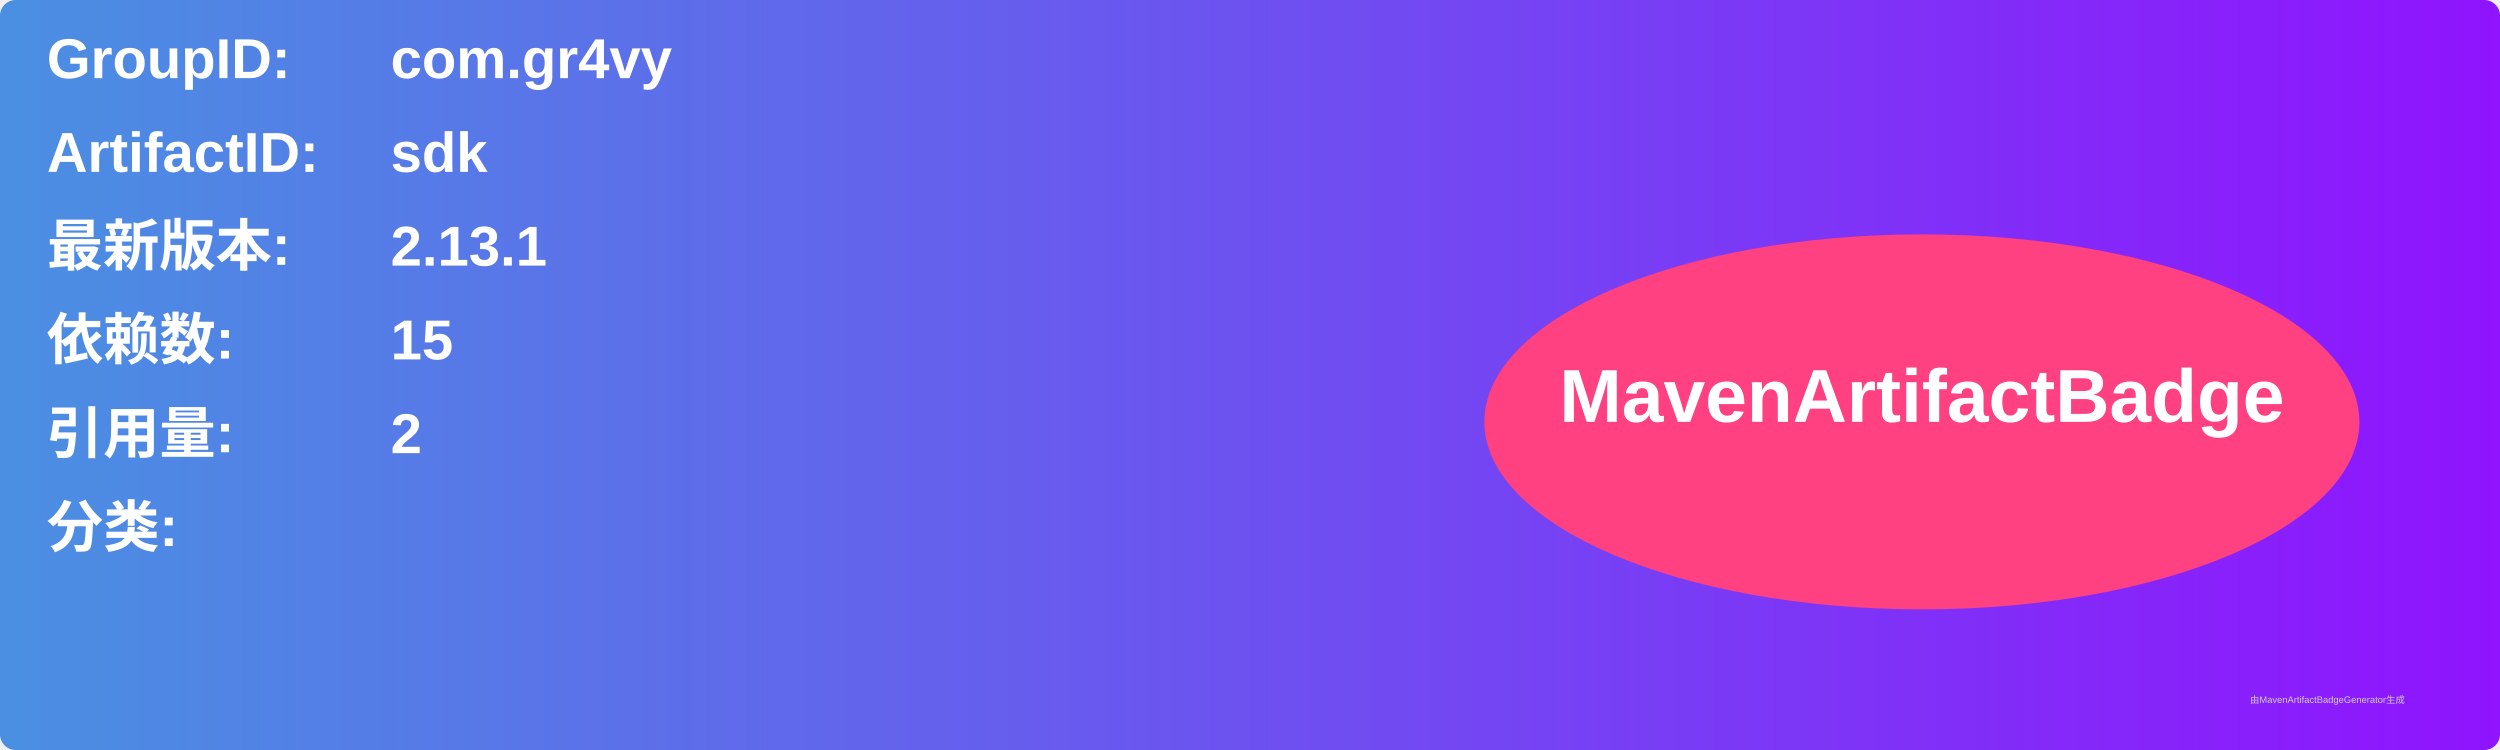
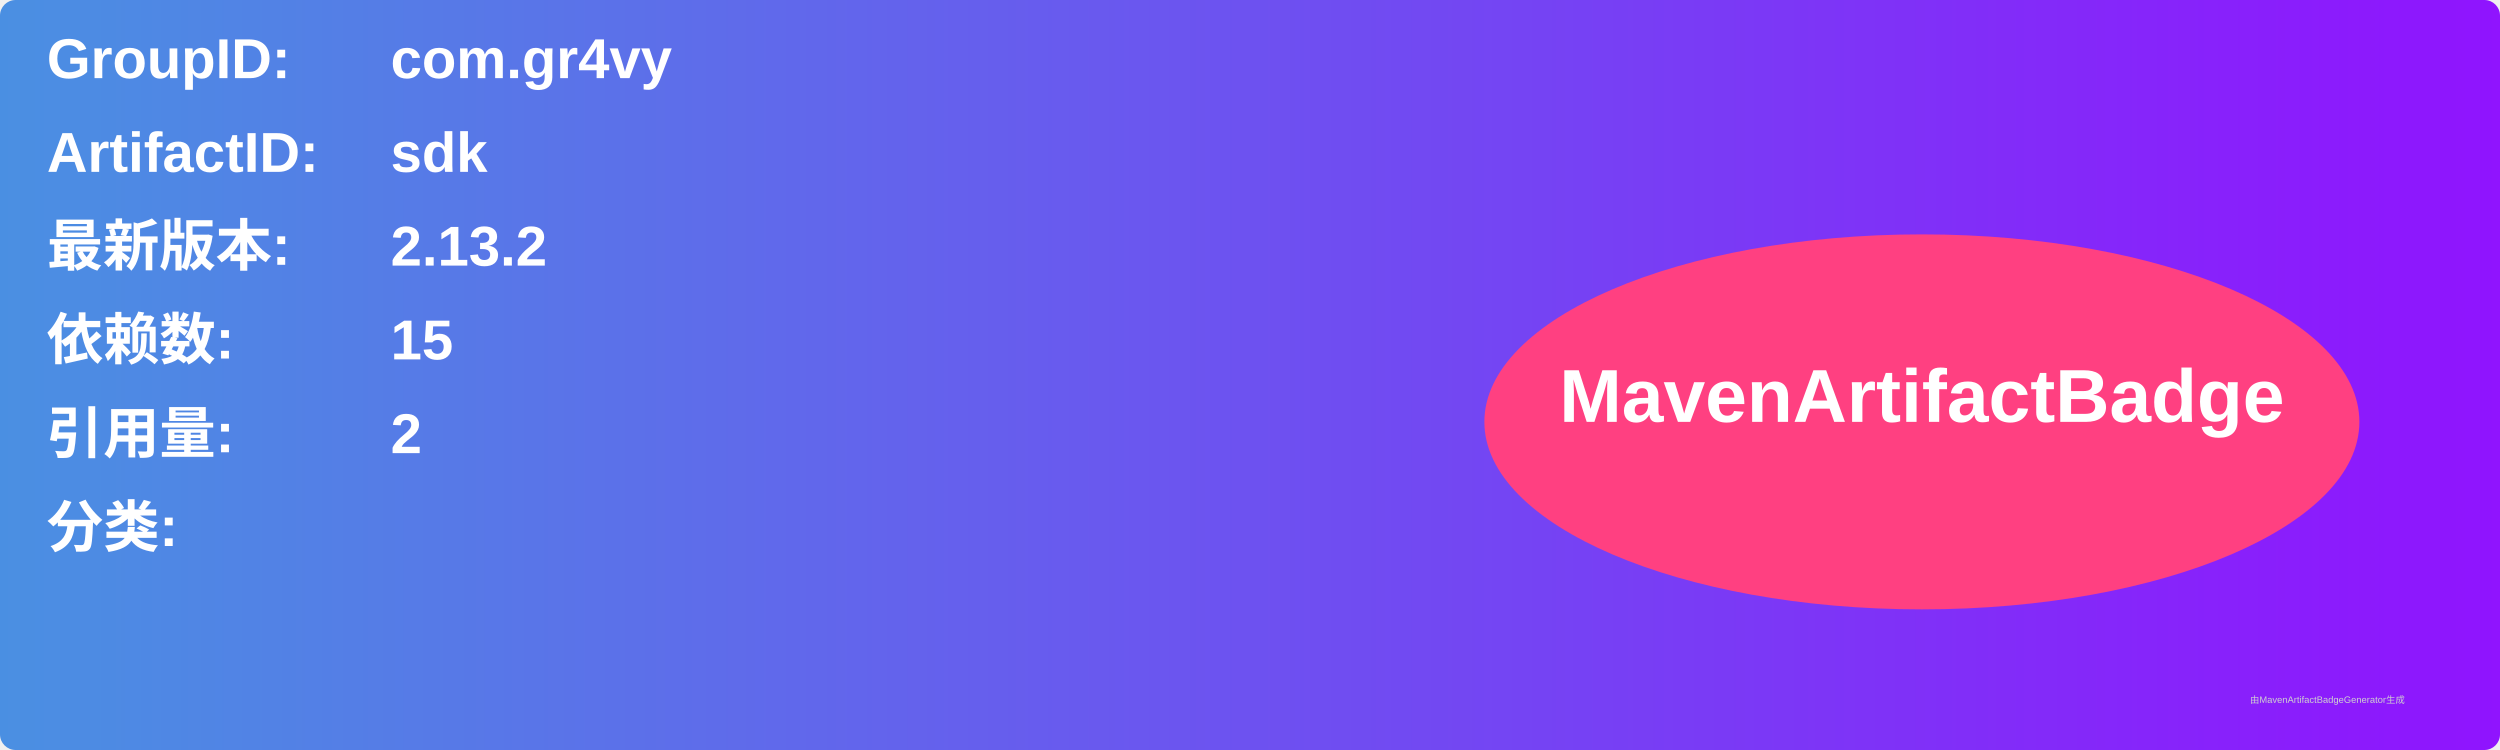
<svg xmlns="http://www.w3.org/2000/svg" width="800" height="240" viewBox="0 0 800 240">
  <linearGradient id="grad" x1="0%" y1="0%" x2="100%" y2="0%">
    <stop offset="0%" stop-color="#4a90e2" />
    <stop offset="100%" stop-color="#9013fe" />
  </linearGradient>
  <rect width="100%" height="100%" rx="5" ry="5" fill="url(#grad)" />
  <g transform="translate(15, 15)">
    <text x="0" y="10" font-family="Arial" font-size="18" fill="white" font-weight="bold" width="260">GroupID:</text>
    <text x="110" y="10" font-family="Arial" font-size="18" fill="white" font-weight="bold" width="460">com.gr4vy</text>
    <text x="0" y="40" font-family="Arial" font-size="18" fill="white" font-weight="bold" width="260">ArtifactID:</text>
    <text x="110" y="40" font-family="Arial" font-size="18" fill="white" font-weight="bold" width="460">sdk</text>
    <text x="0" y="70" font-family="Arial" font-size="18" fill="white" font-weight="bold">最新版本:</text>
    <text x="110" y="70" font-family="Arial" font-size="18" fill="white" font-weight="bold">
-       <tspan font-weight="bold">2.13.1</tspan>
+       <tspan font-weight="bold">2.13.2</tspan>
    </text>
    <text x="0" y="100" font-family="Arial" font-size="18" fill="white" font-weight="bold">依赖数: </text>
    <text x="110" y="100" font-family="Arial" font-size="18" fill="white">
      <tspan font-weight="bold">15</tspan>
    </text>
    <text x="0" y="130" font-family="Arial" font-size="18" fill="white" font-weight="bold">引用量: </text>
    <text x="110" y="130" font-family="Arial" font-size="18" fill="white">
      <tspan font-weight="bold">2</tspan>
    </text>
    <text x="0" y="160" font-family="Arial" font-size="18" fill="white" font-weight="bold">分类:</text>
    <text x="10" y="190" font-family="Arial" font-size="10" fill="white">
      <tspan font-weight="bold" />
    </text>
    <ellipse cx="600" cy="120" rx="140" ry="60" fill="#ff4081" />
    <text x="600" y="120" text-anchor="middle" font-family="Arial" font-size="24" fill="white" font-weight="bold">MavenArtifactBadge</text>
  </g>
  <text x="720" y="225" font-family="Arial" font-size="3" fill="#d0d0d0">由MavenArtifactBadgeGenerator生成</text>
</svg>
